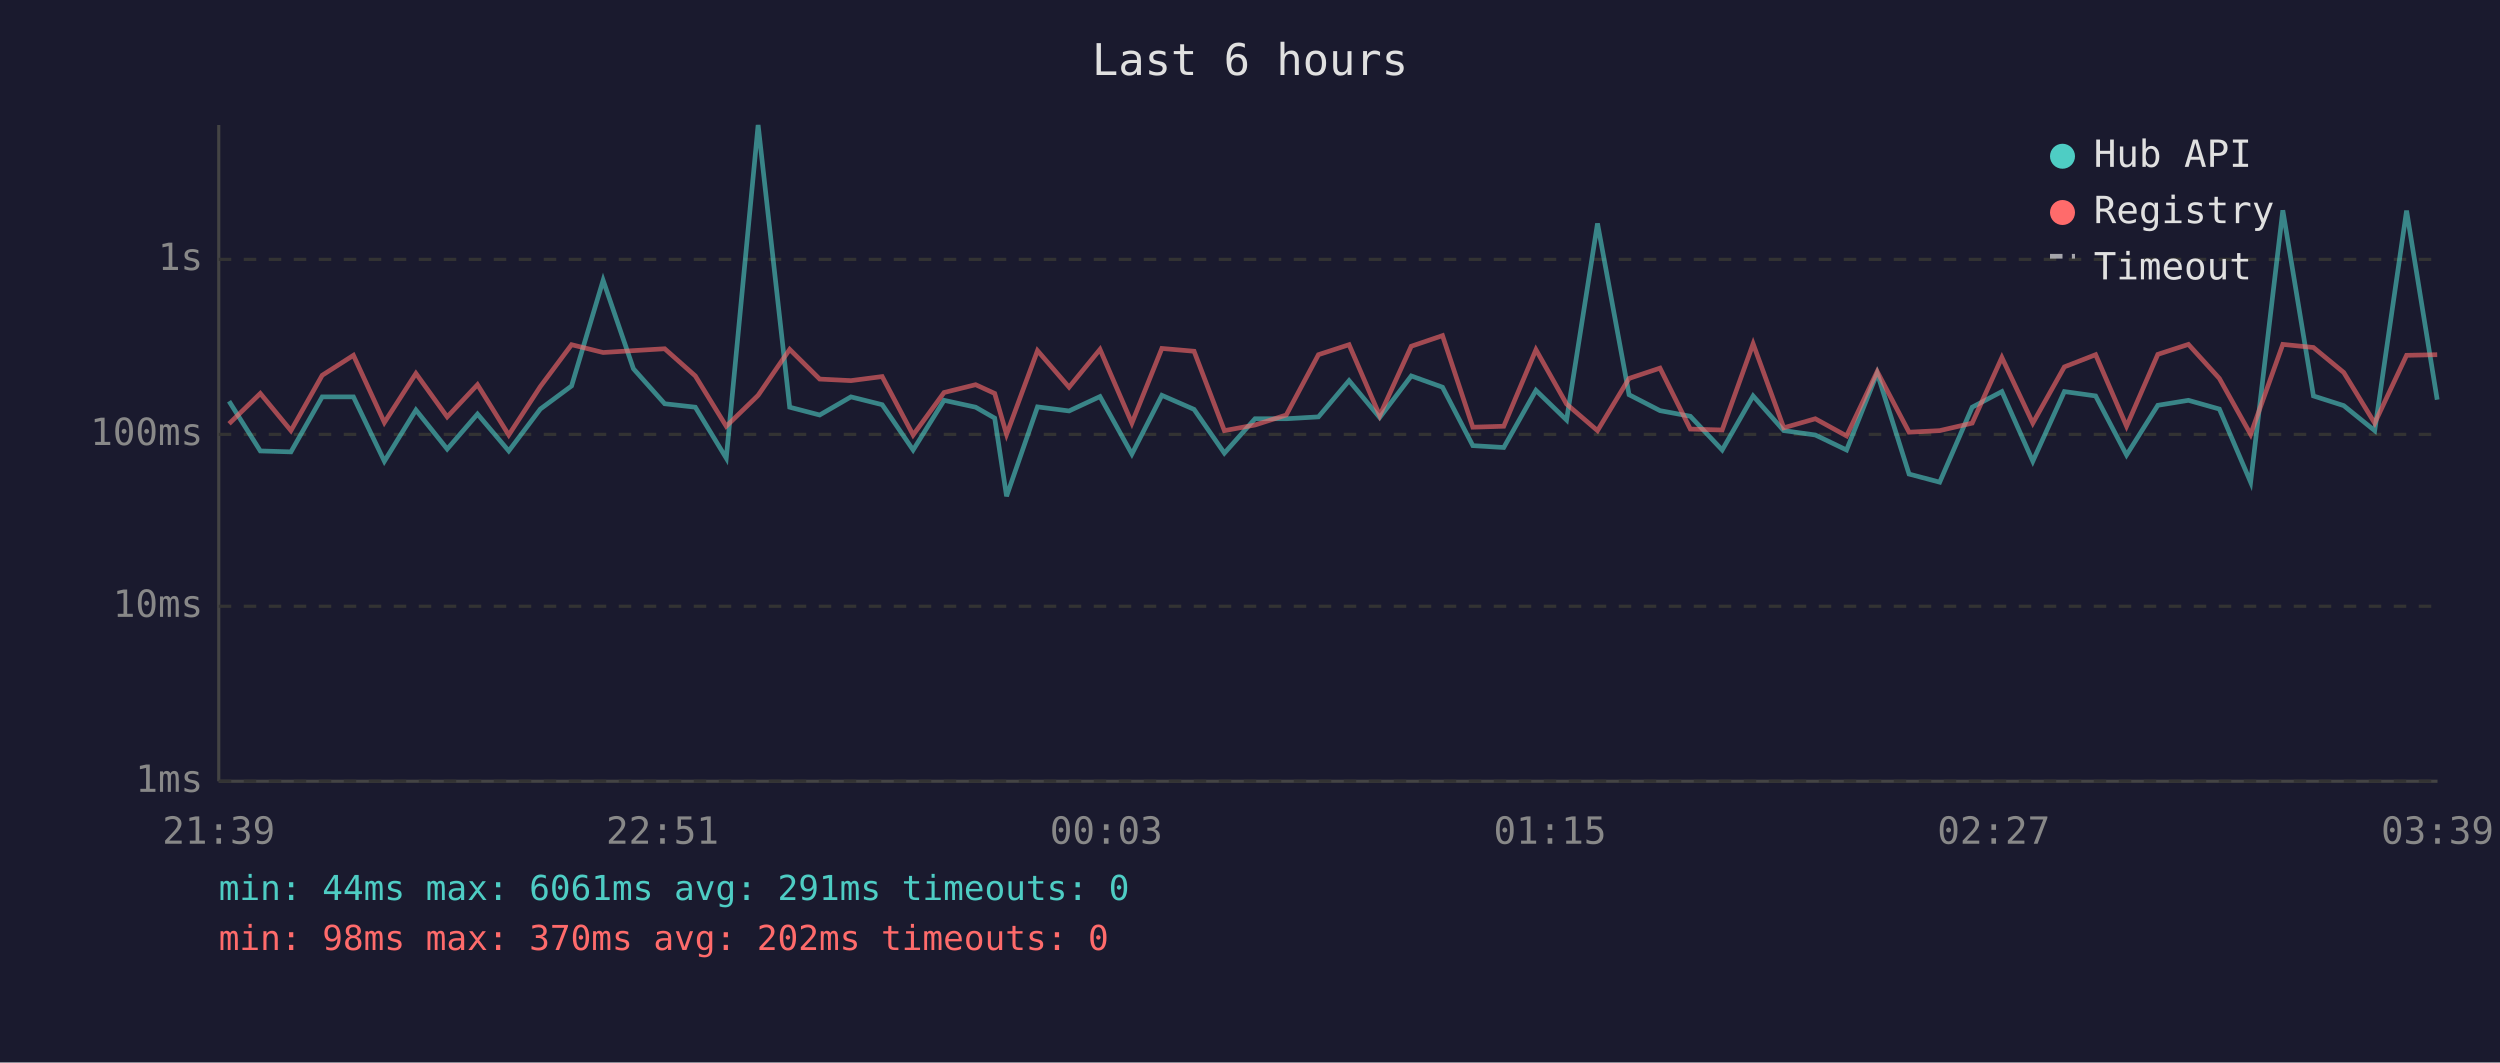
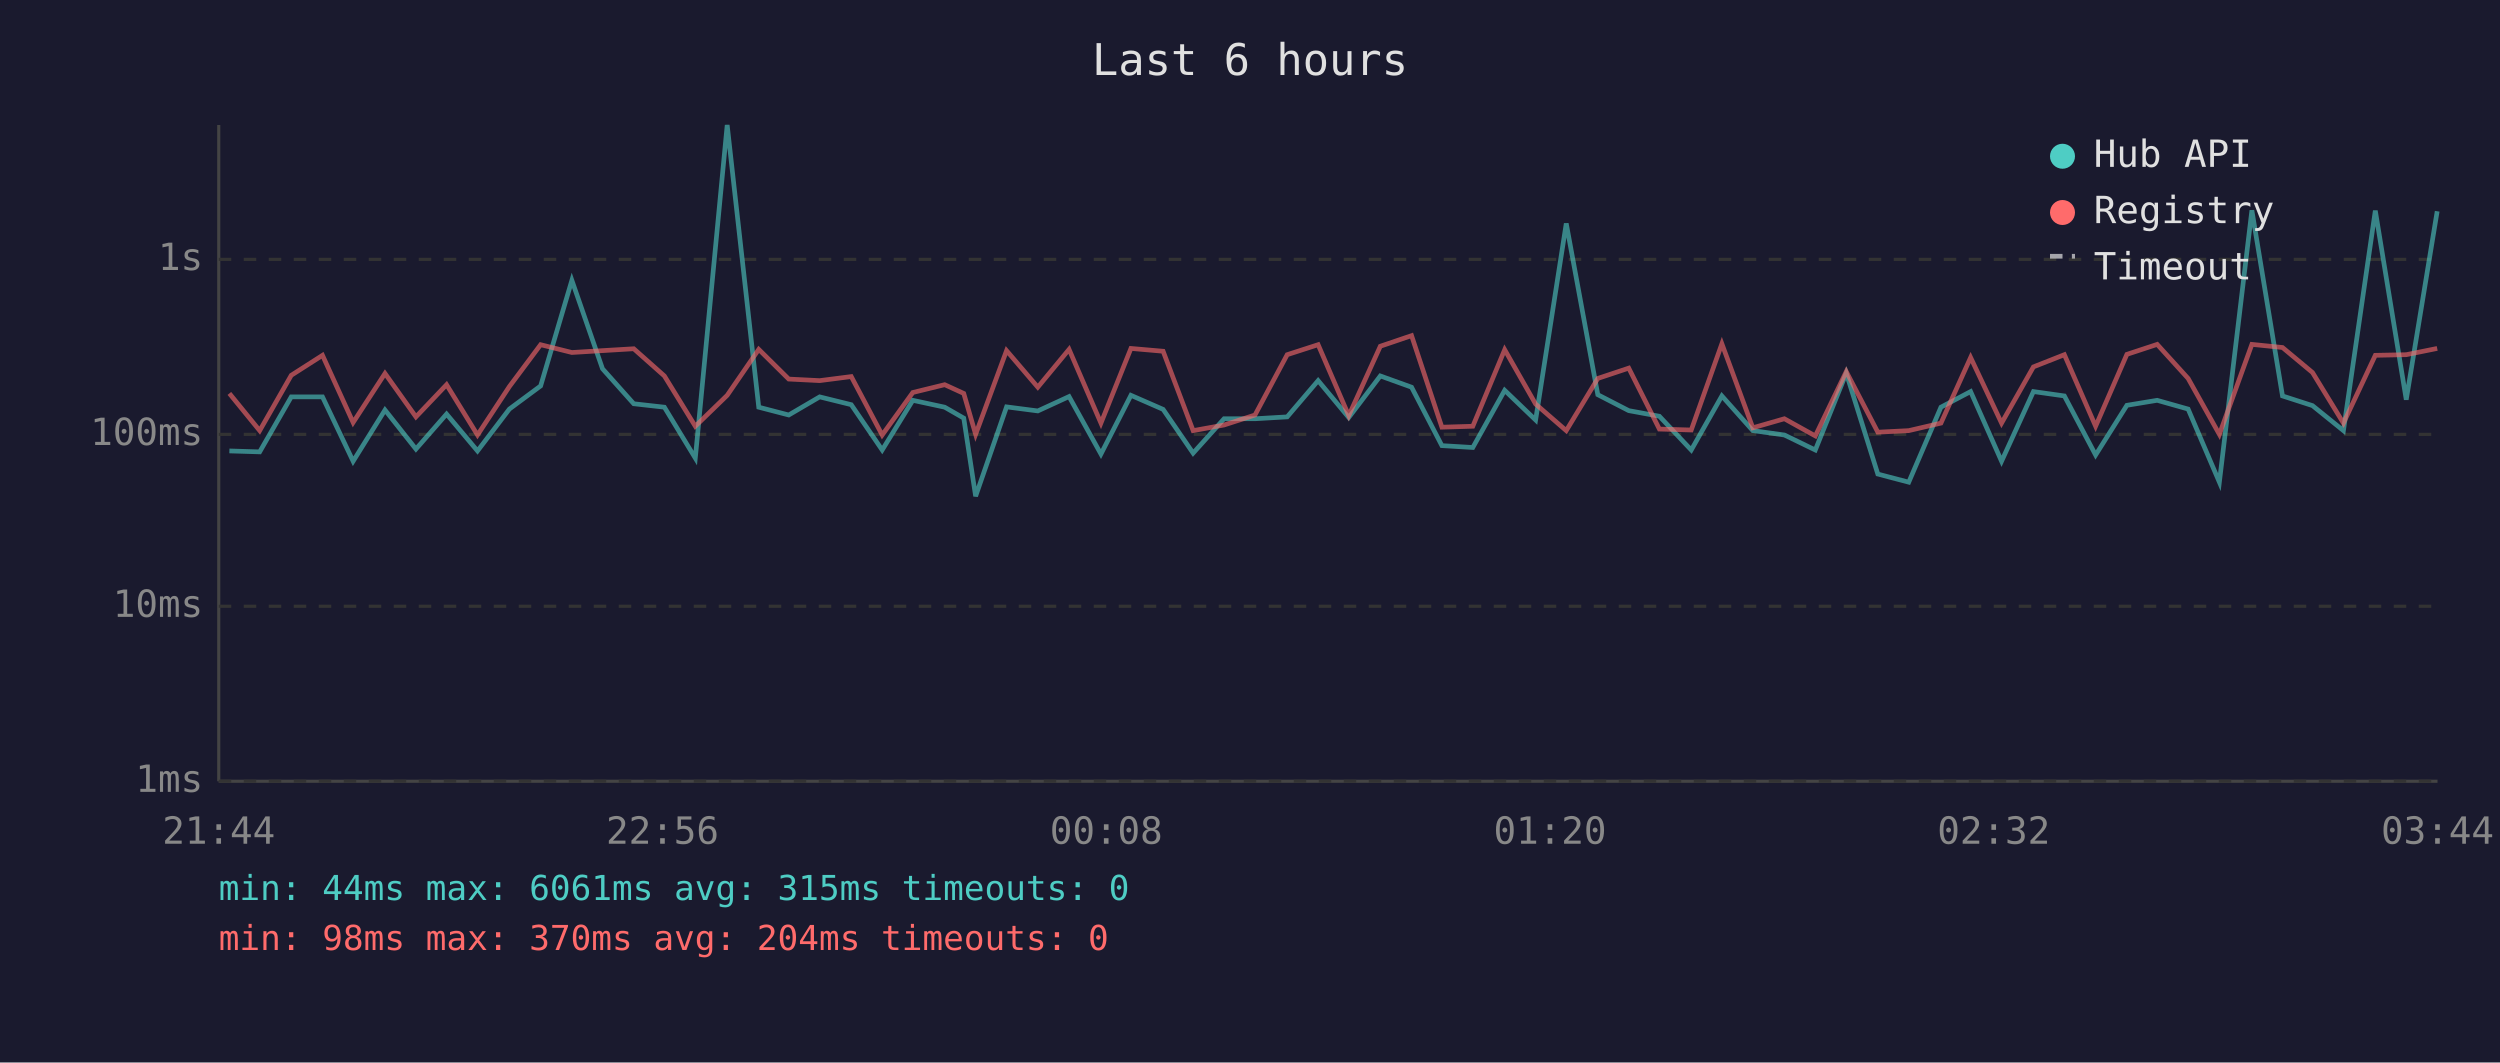
<svg xmlns="http://www.w3.org/2000/svg" viewBox="0 0 800 340" font-family="monospace" font-size="12">
  <rect width="800" height="340" fill="#1a1a2e" />
  <text x="400" y="24" fill="#e0e0e0" font-size="14" text-anchor="middle">Last 6 hours</text>
  <line x1="70" y1="40" x2="70" y2="250" stroke="#444" stroke-width="1" />
  <line x1="70" y1="250" x2="780" y2="250" stroke="#444" stroke-width="1" />
  <line x1="70" y1="250" x2="780" y2="250" stroke="#333" stroke-width="1" stroke-dasharray="4" />
  <text x="65" y="250" fill="#888" text-anchor="end" dominant-baseline="middle">1ms</text>
  <line x1="70" y1="194" x2="780" y2="194" stroke="#333" stroke-width="1" stroke-dasharray="4" />
  <text x="65" y="194" fill="#888" text-anchor="end" dominant-baseline="middle">10ms</text>
  <line x1="70" y1="139" x2="780" y2="139" stroke="#333" stroke-width="1" stroke-dasharray="4" />
  <text x="65" y="139" fill="#888" text-anchor="end" dominant-baseline="middle">100ms</text>
  <line x1="70" y1="83" x2="780" y2="83" stroke="#333" stroke-width="1" stroke-dasharray="4" />
  <text x="65" y="83" fill="#888" text-anchor="end" dominant-baseline="middle">1s</text>
-   <text x="70" y="270" fill="#888" text-anchor="middle">21:39</text>
-   <text x="212" y="270" fill="#888" text-anchor="middle">22:51</text>
-   <text x="354" y="270" fill="#888" text-anchor="middle">00:03</text>
-   <text x="496" y="270" fill="#888" text-anchor="middle">01:15</text>
-   <text x="638" y="270" fill="#888" text-anchor="middle">02:27</text>
-   <text x="780" y="270" fill="#888" text-anchor="middle">03:39</text>
-   <polyline points="73.3,128.4 83.3,144.3 93.1,144.6 103.1,127.0 113.1,127.0 123.0,147.6 133.1,131.2 143.1,143.7 152.8,132.5 162.8,144.3 172.9,130.9 182.9,123.5 193.0,89.7 202.7,118.0 212.7,129.2 222.5,130.3 232.4,146.6 242.6,40.0 252.7,130.3 262.3,132.8 272.3,127.0 282.3,129.5 292.2,144.0 302.1,128.1 312.2,130.3 318.3,133.8 322.1,158.8 332.0,130.2 342.1,131.5 352.0,126.9 362.2,145.3 371.8,126.5 382.1,131.0 391.8,145.0 401.6,134.0 411.6,134.0 421.9,133.4 431.7,121.8 441.5,133.6 451.6,120.3 461.6,123.9 471.3,142.6 481.2,143.2 491.5,124.9 501.3,134.4 511.2,71.5 521.3,126.3 531.2,131.4 540.9,133.2 551.1,144.0 561.0,126.7 570.8,137.8 580.9,139.2 590.9,144.0 600.7,119.4 610.9,151.7 620.7,154.3 631.1,130.3 640.6,125.3 650.5,147.6 660.6,125.3 670.6,126.7 680.5,145.6 690.5,129.7 700.3,128.1 710.2,130.9 720.2,154.3 730.5,67.3 740.3,126.7 750.0,129.8 759.9,137.8 770.1,67.4 779.9,127.9" fill="none" stroke="#4ecdc4" stroke-width="1.5" opacity="0.6" />
-   <polyline points="73.3,135.6 83.3,125.9 93.1,137.8 103.1,120.1 113.1,113.7 123.0,135.2 133.1,119.5 143.1,133.4 152.8,123.1 162.8,139.2 172.9,123.7 182.9,110.3 193.0,112.8 202.7,112.2 212.7,111.6 222.5,120.3 232.4,136.4 242.6,126.5 252.7,111.8 262.3,121.3 272.3,121.8 282.3,120.5 292.2,139.2 302.1,125.6 312.2,123.1 318.3,125.9 322.1,139.0 332.0,112.2 342.1,123.9 352.0,111.8 362.2,135.4 371.8,111.5 382.1,112.4 391.8,137.8 401.6,136.0 411.6,132.8 421.9,113.5 431.7,110.3 441.5,133.0 451.6,110.8 461.6,107.4 471.3,136.7 481.2,136.4 491.5,111.9 501.3,129.3 511.2,137.8 521.3,121.1 531.2,117.8 540.9,137.3 551.1,137.6 561.0,110.0 570.8,136.9 580.9,134.0 590.9,139.5 600.7,118.9 610.9,138.3 620.7,137.8 631.1,135.4 640.6,114.4 650.5,135.4 660.6,117.4 670.6,113.5 680.5,136.4 690.5,113.4 700.3,110.2 710.2,121.1 720.2,139.0 730.5,110.2 740.3,111.2 750.0,119.2 759.9,135.4 770.1,113.7 779.9,113.5" fill="none" stroke="#ff6b6b" stroke-width="1.5" opacity="0.6" />
+   <text x="70" y="270" fill="#888" text-anchor="middle">21:44</text>
+   <text x="212" y="270" fill="#888" text-anchor="middle">22:56</text>
+   <text x="354" y="270" fill="#888" text-anchor="middle">00:08</text>
+   <text x="496" y="270" fill="#888" text-anchor="middle">01:20</text>
+   <text x="638" y="270" fill="#888" text-anchor="middle">02:32</text>
+   <text x="780" y="270" fill="#888" text-anchor="middle">03:44</text>
+   <polyline points="73.4,144.3 83.1,144.6 93.2,127.0 103.2,127.0 113.0,147.6 123.2,131.2 133.1,143.7 142.9,132.5 152.8,144.3 163.0,130.9 173.0,123.5 183.0,89.7 192.8,118.0 202.8,129.2 212.6,130.3 222.5,146.6 232.7,40.0 242.8,130.3 252.4,132.8 262.3,127.0 272.4,129.5 282.3,144.0 292.1,128.1 302.3,130.3 308.4,133.8 312.2,158.8 322.1,130.2 332.1,131.5 342.1,126.9 352.3,145.3 361.9,126.5 372.2,131.0 381.8,145.0 391.7,134.0 401.6,134.0 411.9,133.4 421.8,121.8 431.6,133.6 441.7,120.3 451.7,123.9 461.4,142.6 471.3,143.2 481.5,124.9 491.4,134.4 501.2,71.5 511.3,126.3 521.2,131.4 531.0,133.2 541.2,144.0 551.0,126.7 560.9,137.8 571.0,139.2 580.9,144.0 590.8,119.4 600.9,151.7 610.8,154.3 621.1,130.3 630.6,125.3 640.5,147.6 650.7,125.3 660.6,126.7 670.6,145.6 680.6,129.7 690.3,128.1 700.2,130.9 710.2,154.3 720.6,67.3 730.4,126.7 740.0,129.8 749.9,137.8 760.1,67.4 770.0,127.9 779.9,67.6" fill="none" stroke="#4ecdc4" stroke-width="1.5" opacity="0.6" />
+   <polyline points="73.4,125.9 83.1,137.8 93.2,120.1 103.2,113.7 113.0,135.2 123.2,119.5 133.1,133.4 142.9,123.1 152.8,139.2 163.0,123.7 173.0,110.3 183.0,112.8 192.8,112.2 202.8,111.6 212.6,120.3 222.5,136.4 232.7,126.5 242.8,111.8 252.4,121.3 262.3,121.8 272.4,120.5 282.3,139.2 292.1,125.6 302.3,123.1 308.4,125.9 312.2,139.0 322.1,112.2 332.1,123.9 342.1,111.8 352.3,135.4 361.9,111.5 372.2,112.4 381.8,137.8 391.7,136.0 401.6,132.8 411.9,113.5 421.8,110.3 431.6,133.0 441.7,110.8 451.7,107.4 461.4,136.7 471.3,136.4 481.5,111.9 491.4,129.3 501.2,137.8 511.3,121.1 521.2,117.8 531.0,137.3 541.2,137.6 551.0,110.0 560.9,136.9 571.0,134.0 580.9,139.5 590.8,118.9 600.9,138.3 610.8,137.8 621.1,135.4 630.6,114.4 640.5,135.4 650.7,117.4 660.6,113.5 670.6,136.4 680.6,113.4 690.3,110.2 700.2,121.1 710.2,139.0 720.6,110.2 730.4,111.2 740.0,119.2 749.9,135.4 760.1,113.7 770.0,113.5 779.9,111.5" fill="none" stroke="#ff6b6b" stroke-width="1.5" opacity="0.6" />
  <circle cx="660" cy="50" r="4" fill="#4ecdc4" />
  <text x="670" y="50" fill="#e0e0e0" dominant-baseline="middle">Hub API</text>
  <circle cx="660" cy="68" r="4" fill="#ff6b6b" />
  <text x="670" y="68" fill="#e0e0e0" dominant-baseline="middle">Registry</text>
  <line x1="656" y1="82" x2="664" y2="82" stroke="#e0e0e0" stroke-width="1.5" stroke-dasharray="4,3" opacity="0.7" />
  <text x="670" y="86" fill="#e0e0e0" dominant-baseline="middle">Timeout</text>
-   <text x="70" y="288" fill="#4ecdc4" font-size="11">min: 44ms  max: 6061ms  avg: 291ms  timeouts: 0</text>
-   <text x="70" y="304" fill="#ff6b6b" font-size="11">min: 98ms  max: 370ms  avg: 202ms  timeouts: 0</text>
+   <text x="70" y="288" fill="#4ecdc4" font-size="11">min: 44ms  max: 6061ms  avg: 315ms  timeouts: 0</text>
+   <text x="70" y="304" fill="#ff6b6b" font-size="11">min: 98ms  max: 370ms  avg: 204ms  timeouts: 0</text>
</svg>
